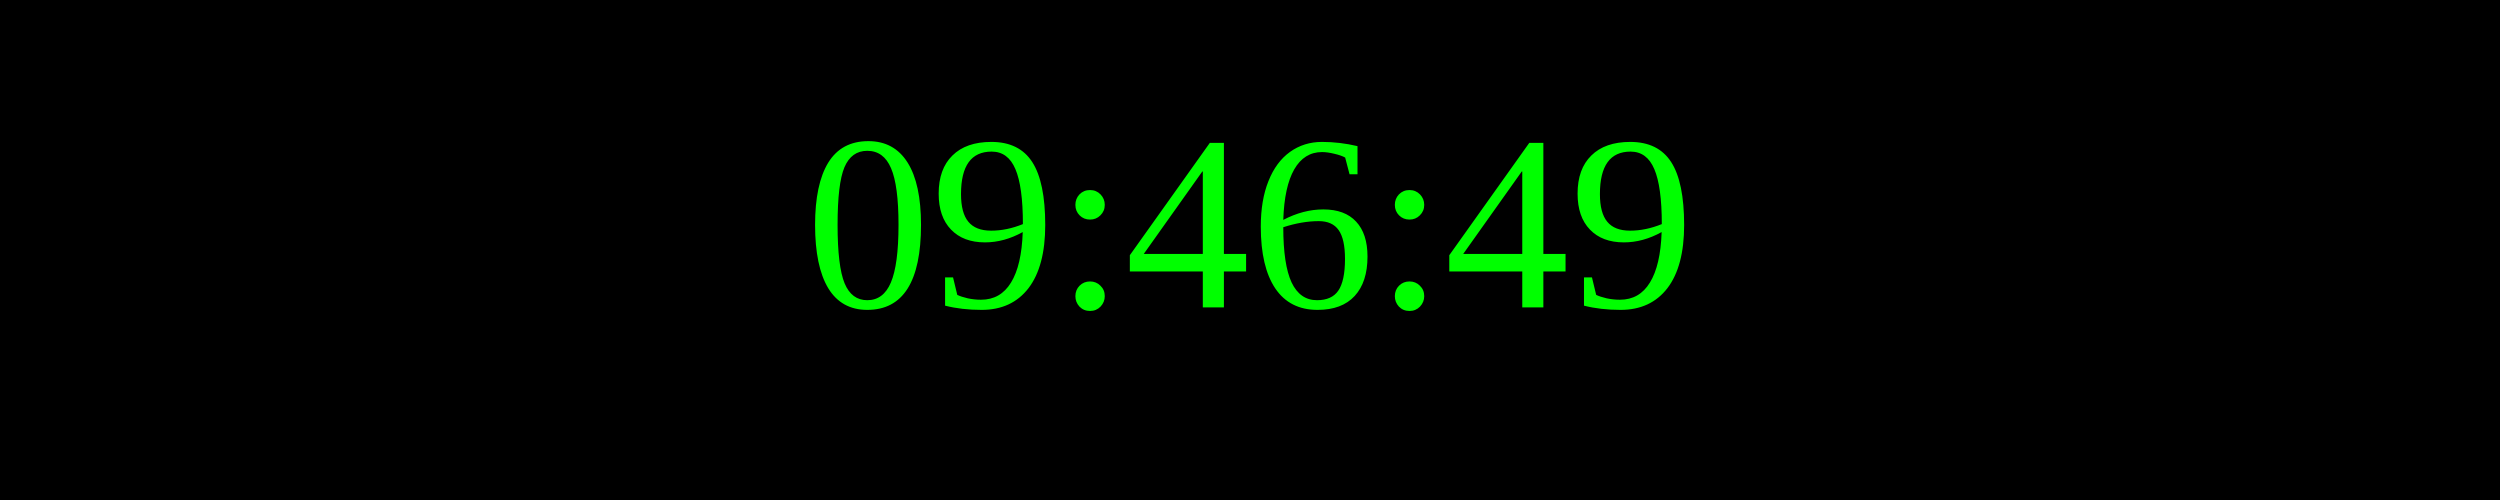
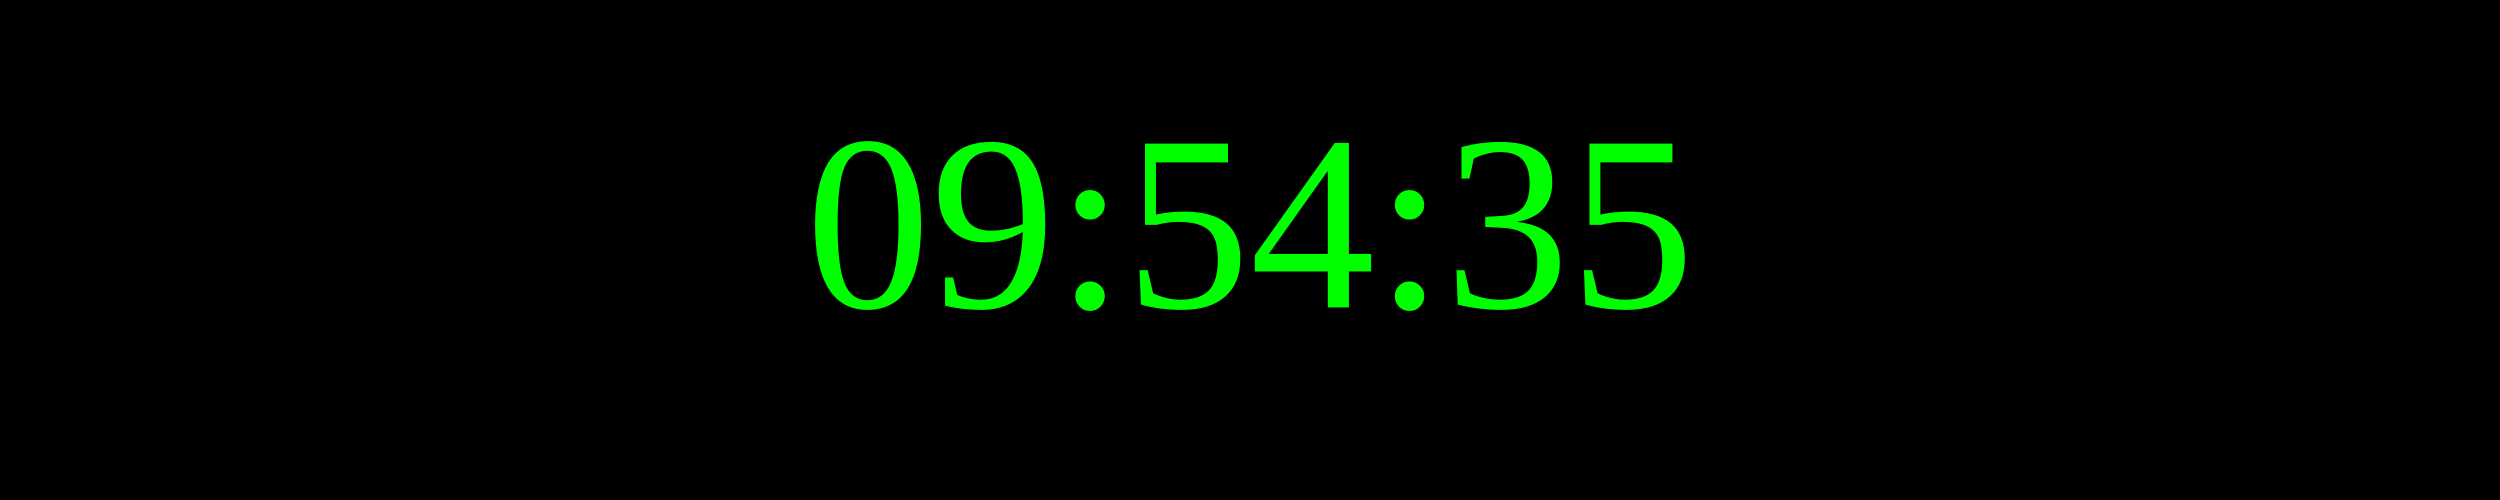
<svg xmlns="http://www.w3.org/2000/svg" width="250" height="50">
  <rect width="100%" height="100%" fill="black" />
  <text x="50%" y="50%" font-size="25" fill="lime" text-anchor="middle" dominant-baseline="middle">
- 09:46:49
+ 09:54:35
</text>
</svg>
